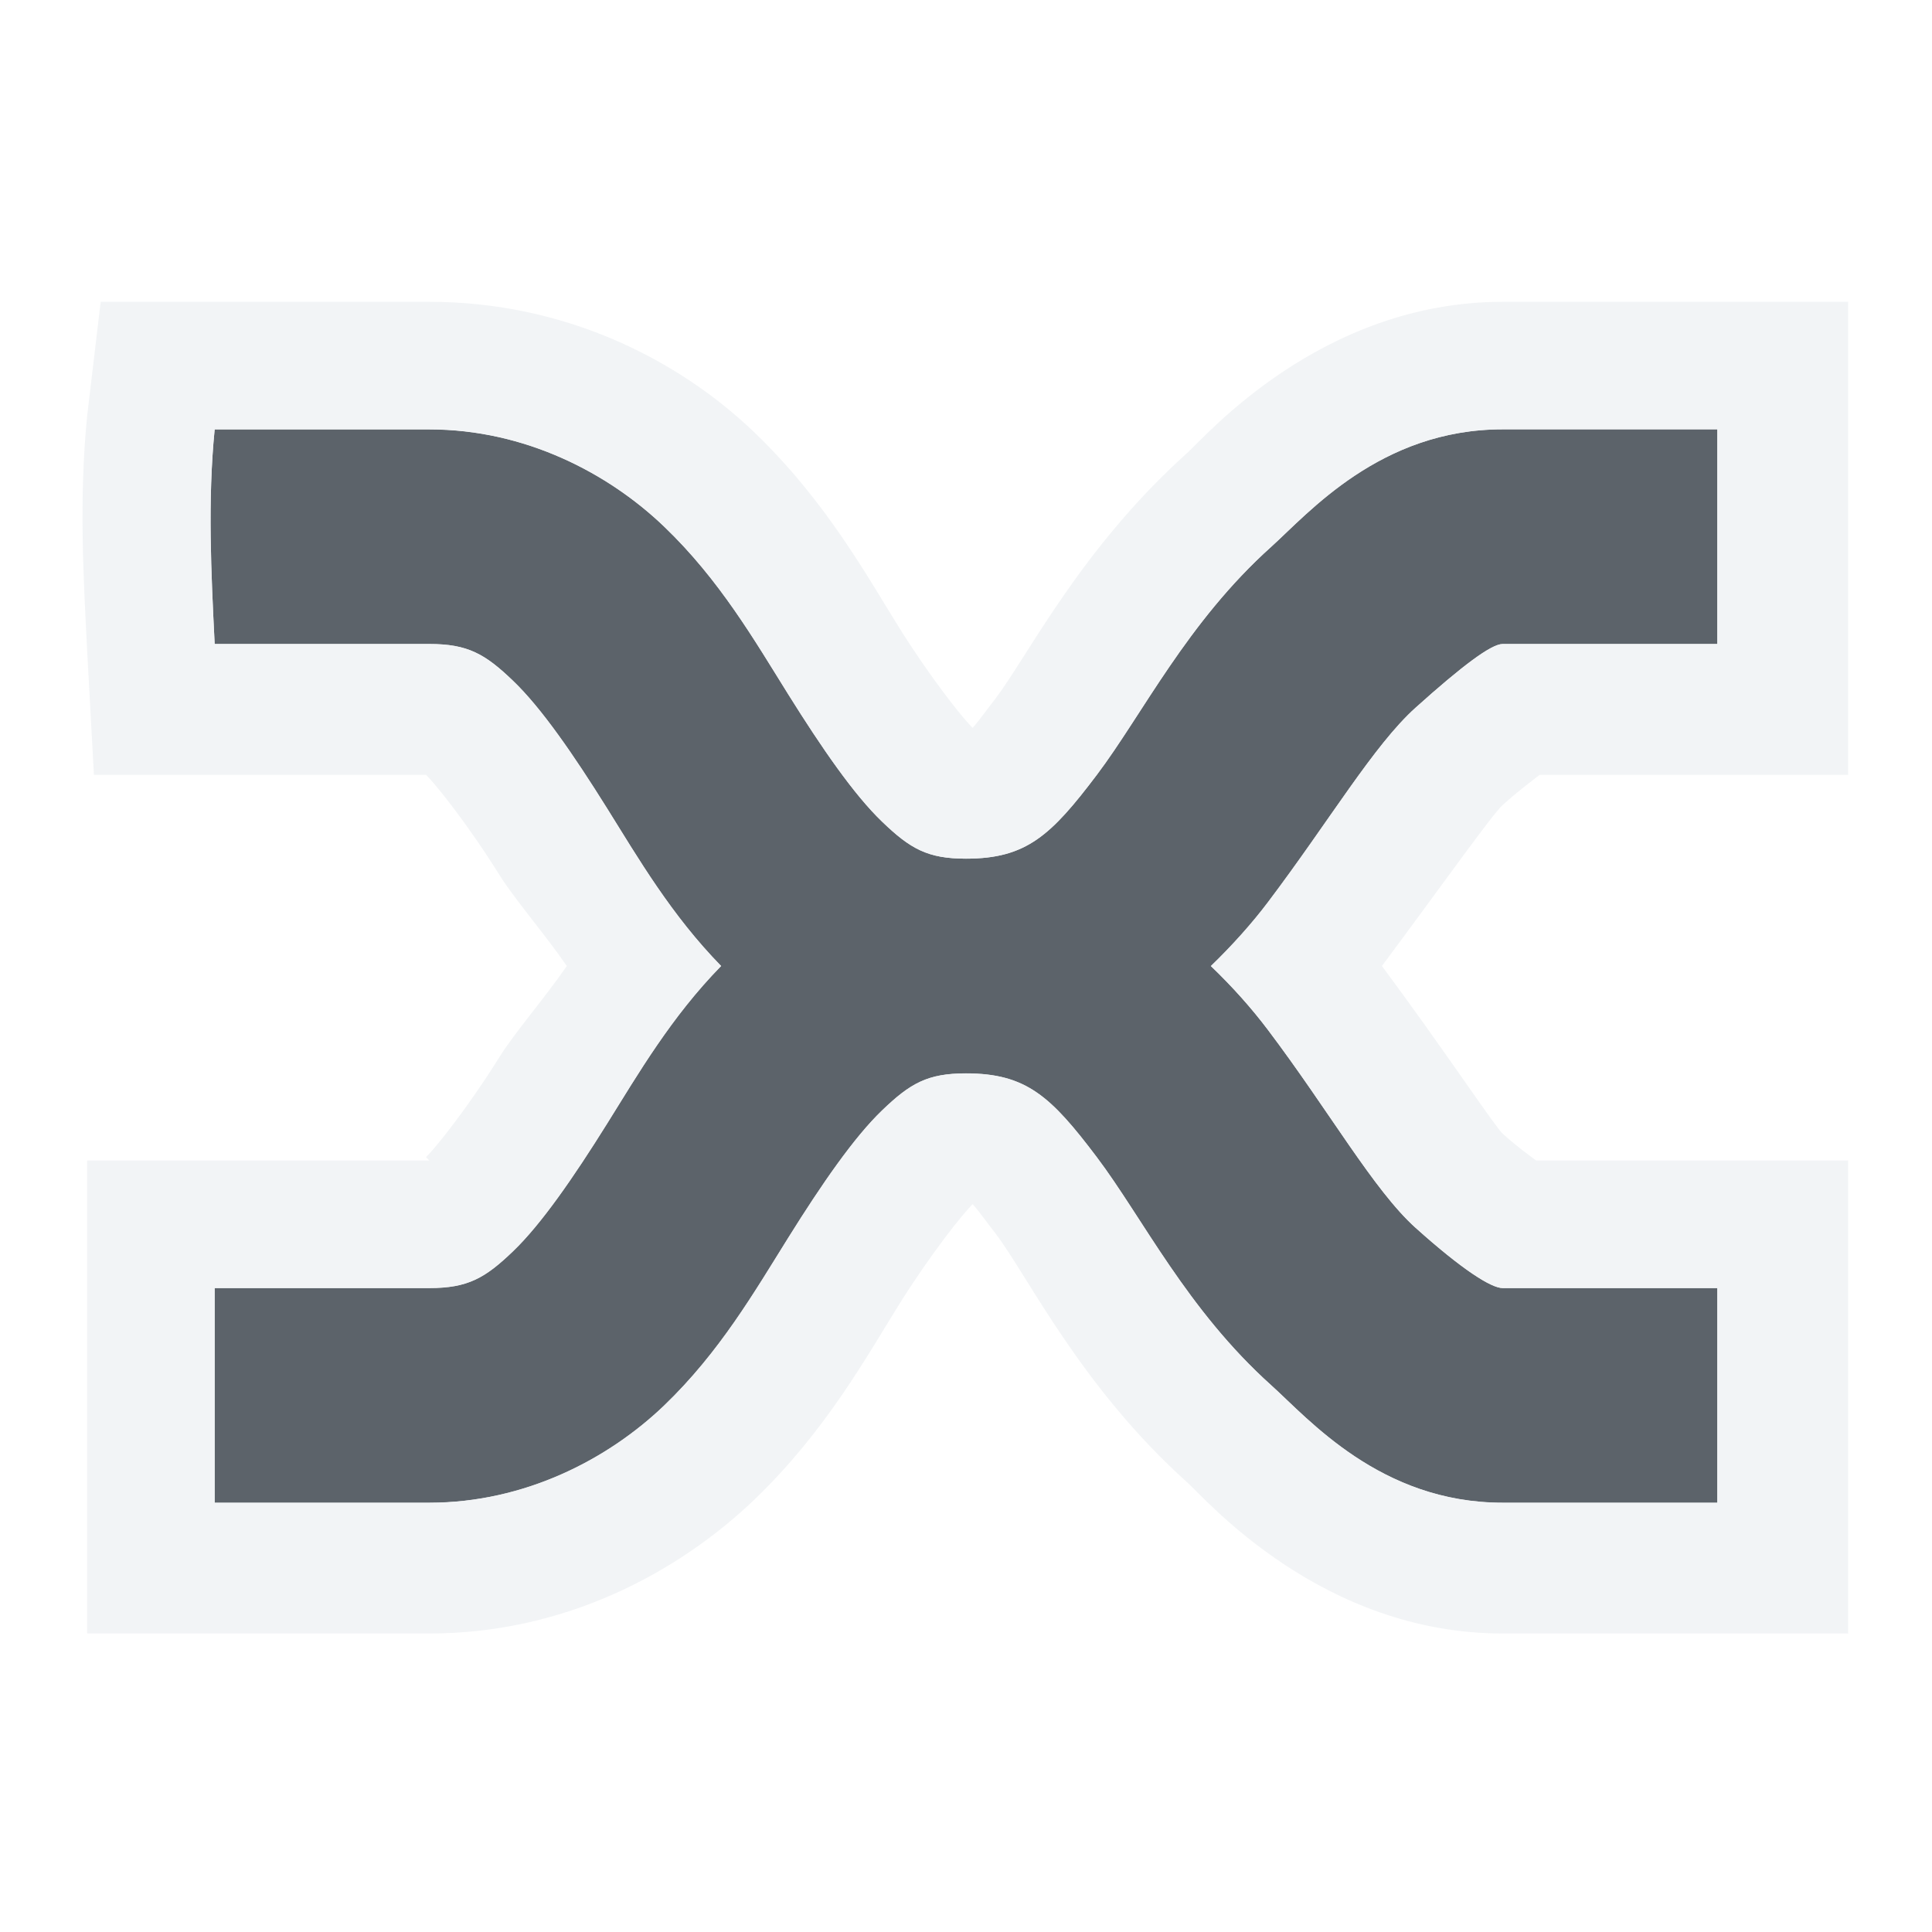
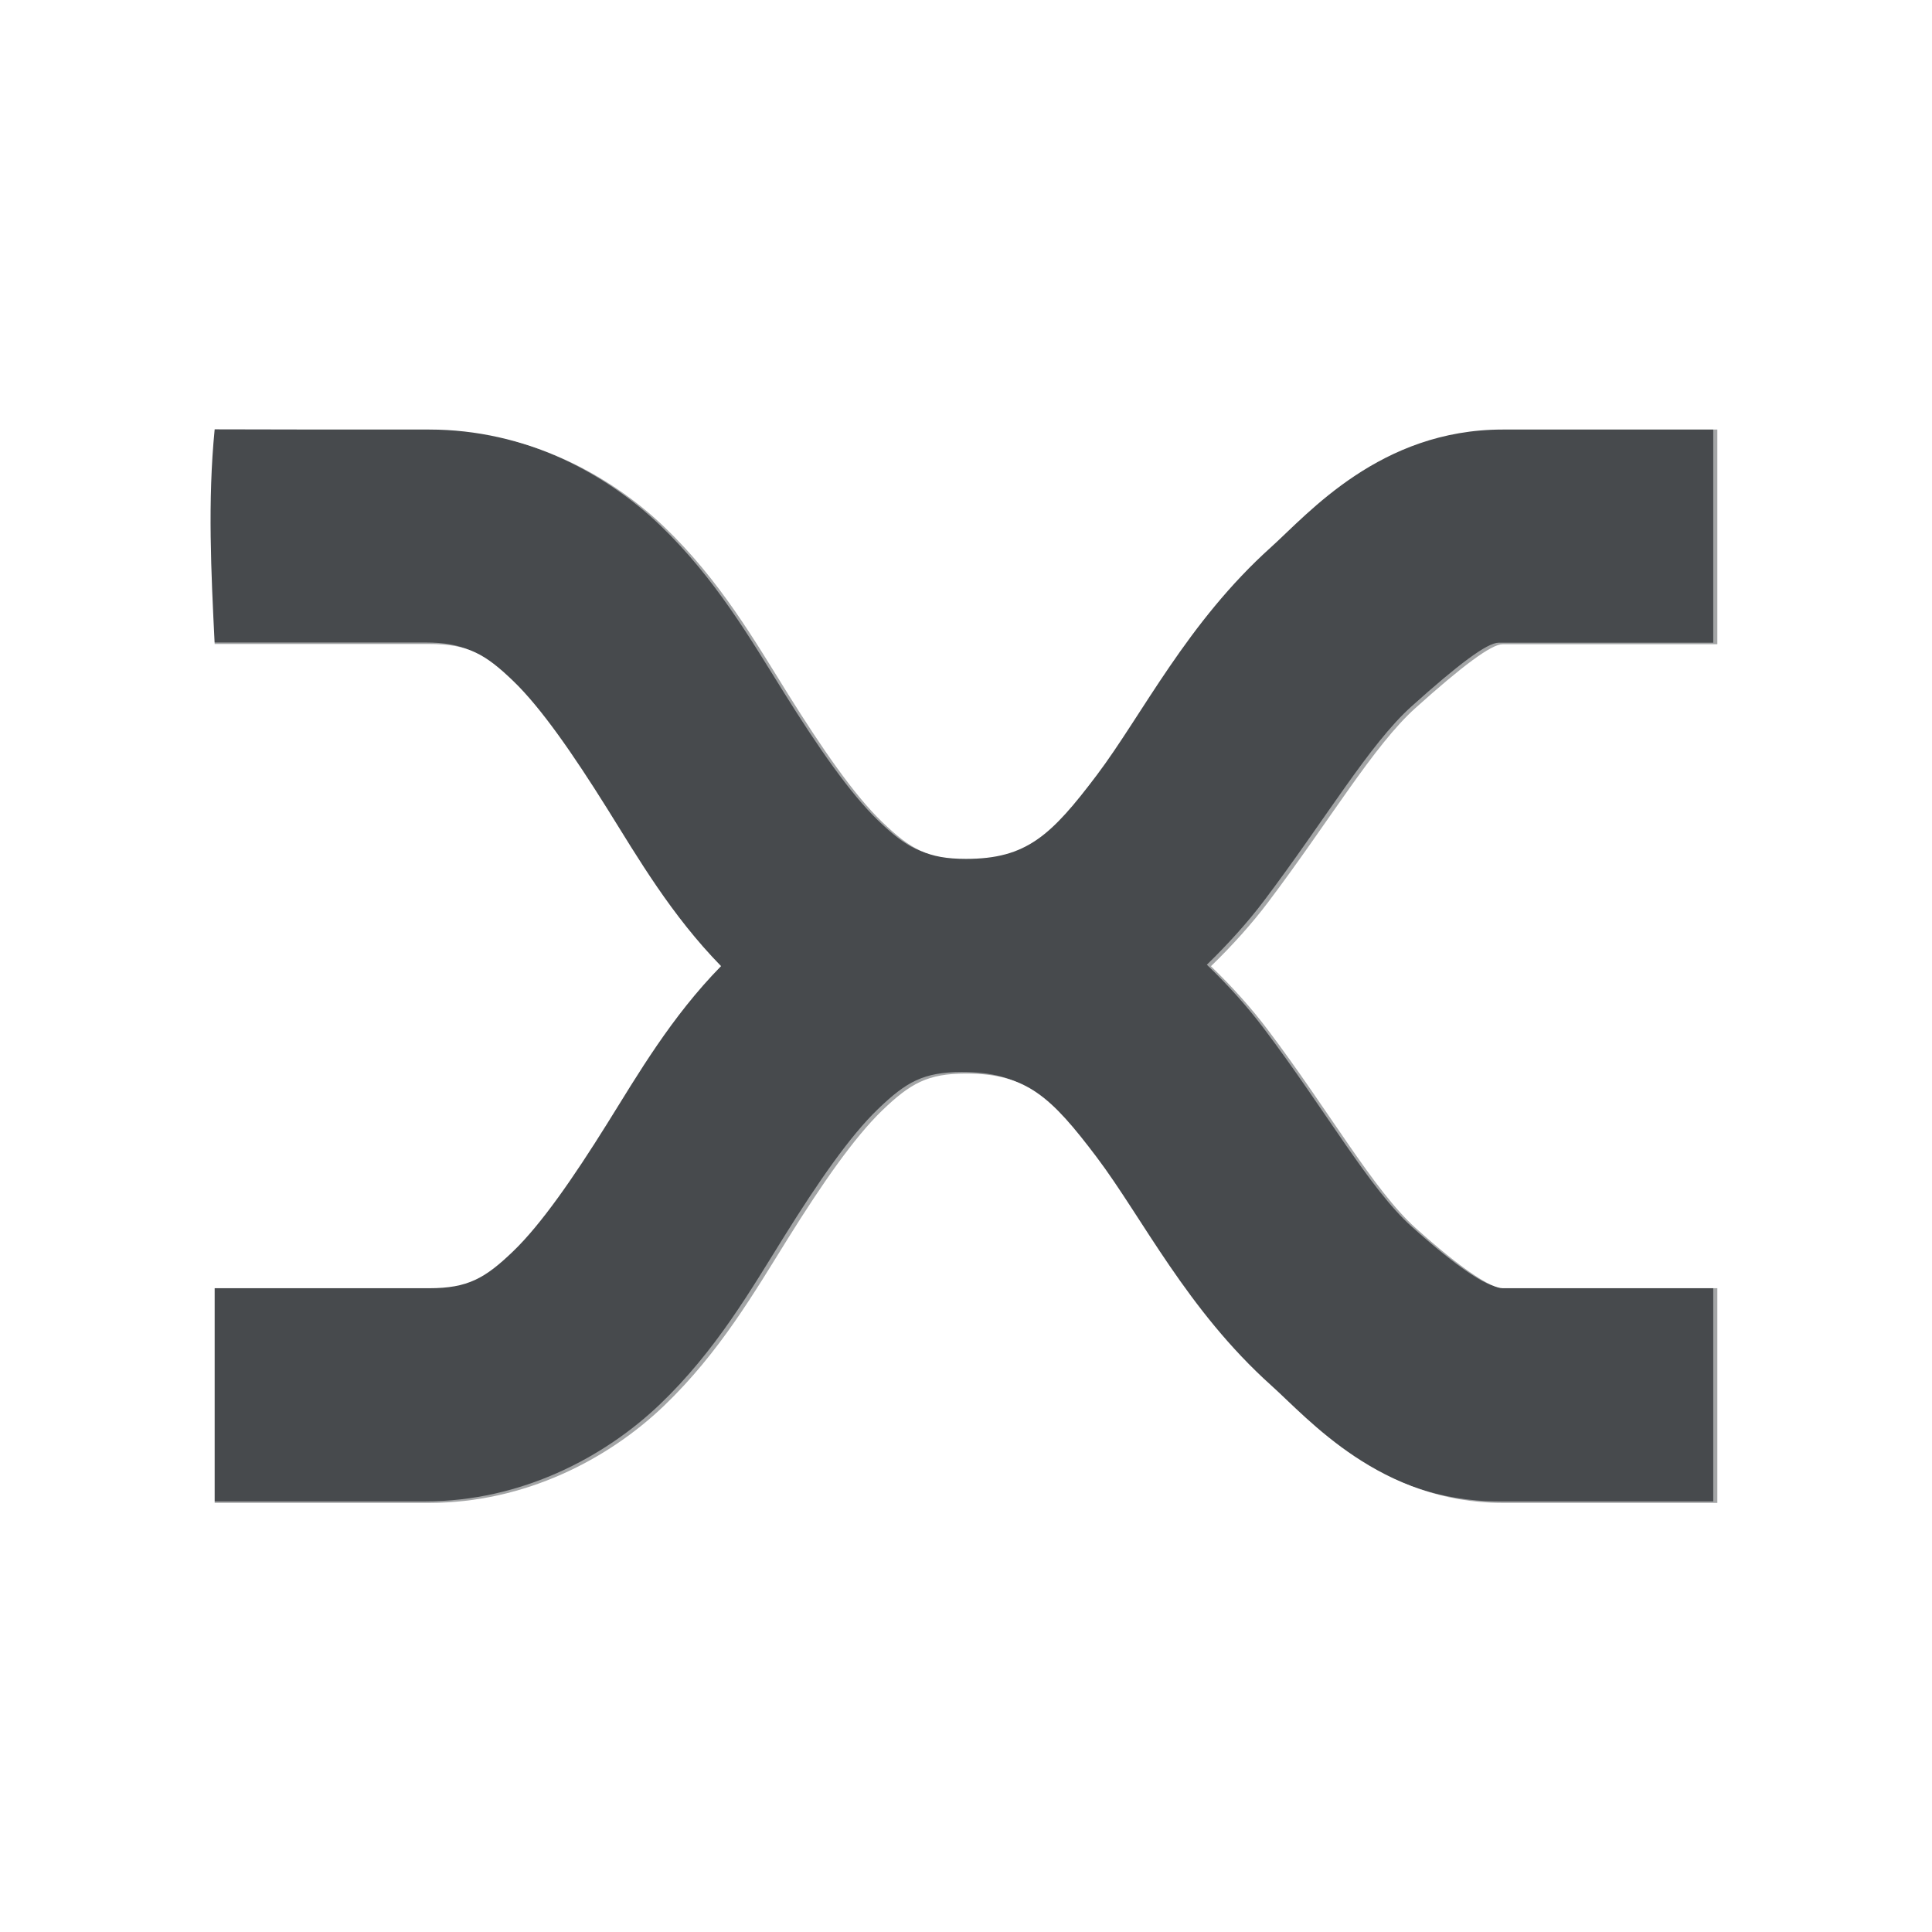
- <svg xmlns="http://www.w3.org/2000/svg" width="18" height="18" id="svg27665" version="1.1">
-   <defs id="defs27667" />
-   <g id="layer1" transform="translate(1356.208,-1767.691)">
-     <path id="path2986" d="m -1355.208,1770.691 c -0.066,0.668 -0.033,1.332 0,2 l 2,0 c 0.358,0 0.519,0.092 0.781,0.344 0.263,0.252 0.562,0.687 0.875,1.187 0.292,0.468 0.599,0.995 1.062,1.469 -0.464,0.474 -0.77,1.001 -1.062,1.469 -0.312,0.5 -0.613,0.936 -0.875,1.188 -0.262,0.252 -0.423,0.344 -0.781,0.344 l -1,0 -1,0 0,2 2,0 c 0.892,0 1.669,-0.408 2.188,-0.906 0.519,-0.498 0.844,-1.062 1.156,-1.562 0.312,-0.5 0.613,-0.936 0.875,-1.188 0.262,-0.252 0.423,-0.344 0.781,-0.344 0.563,0 0.793,0.217 1.219,0.781 0.426,0.564 0.84,1.42 1.625,2.125 0.346,0.31 1.016,1.094 2.156,1.094 l 2,0 0,-2 -2,0 c -0.107,0 -0.378,-0.172 -0.812,-0.562 -0.389,-0.349 -0.804,-1.088 -1.375,-1.844 -0.15,-0.199 -0.33,-0.401 -0.531,-0.594 0.196,-0.189 0.384,-0.399 0.531,-0.594 0.571,-0.756 0.986,-1.463 1.375,-1.813 0.434,-0.39 0.706,-0.594 0.812,-0.594 l 2,0 0,-2 -2,0 c -1.14,0 -1.811,0.783 -2.156,1.094 -0.785,0.705 -1.199,1.561 -1.625,2.125 -0.426,0.564 -0.656,0.781 -1.219,0.781 -0.358,0 -0.519,-0.092 -0.781,-0.344 -0.263,-0.252 -0.562,-0.687 -0.875,-1.187 -0.312,-0.5 -0.637,-1.065 -1.156,-1.562 -0.519,-0.498 -1.296,-0.906 -2.188,-0.906 l -1,0 c -0.031,0 -0.969,0 -1,0 z" style="font-size:medium;font-style:normal;font-variant:normal;font-weight:normal;font-stretch:normal;text-indent:0;text-align:start;text-decoration:none;line-height:normal;letter-spacing:normal;word-spacing:normal;text-transform:none;direction:ltr;block-progression:tb;writing-mode:lr-tb;text-anchor:start;baseline-shift:baseline;color:#000000;fill:#27303a;fill-opacity:0.753;stroke:none;stroke-width:77.511;marker:none;visibility:visible;display:inline;overflow:visible;enable-background:accumulate;font-family:Sans;-inkscape-font-specification:Sans" transform="translate(1,1)" />
-     <path style="font-size:medium;font-style:normal;font-variant:normal;font-weight:normal;font-stretch:normal;text-indent:0;text-align:start;text-decoration:none;line-height:normal;letter-spacing:normal;word-spacing:normal;text-transform:none;direction:ltr;block-progression:tb;writing-mode:lr-tb;text-anchor:start;baseline-shift:baseline;color:#000000;fill:#f1f3f5;fill-opacity:0.903;fill-rule:nonzero;stroke:none;stroke-width:2;marker:none;visibility:visible;display:inline;overflow:visible;enable-background:accumulate;font-family:Sans;-inkscape-font-specification:Sans" d="M -0.062 1.812 L -0.188 2.875 C -0.266 3.659 -0.221 4.395 -0.188 5.062 L -0.125 6.219 L 1 6.219 L 2.969 6.219 C 3.062 6.309 3.361 6.683 3.656 7.156 C 3.796 7.38 4.082 7.71 4.281 8 C 4.082 8.29 3.796 8.62 3.656 8.844 C 3.361 9.317 3.062 9.691 2.969 9.781 L 3 9.812 L 2 9.812 L 1 9.812 L -0.188 9.812 L -0.188 11 L -0.188 13 L -0.188 14.219 L 1 14.219 L 3 14.219 C 4.258 14.219 5.317 13.654 6.031 12.969 C 6.696 12.33 7.08 11.629 7.375 11.156 C 7.671 10.683 7.969 10.309 8.062 10.219 C 8.085 10.243 8.125 10.293 8.281 10.5 C 8.58 10.896 9.074 11.925 10.062 12.812 C 10.235 12.967 11.31 14.219 13 14.219 L 15 14.219 L 16.219 14.219 L 16.219 13 L 16.219 11 L 16.219 9.812 L 15 9.812 L 13.312 9.812 C 13.236 9.755 13.149 9.696 13 9.562 C 12.927 9.496 12.439 8.758 11.875 8 C 12.427 7.259 12.903 6.587 13 6.5 C 13.156 6.36 13.257 6.288 13.344 6.219 L 15 6.219 L 16.219 6.219 L 16.219 5 L 16.219 3 L 16.219 1.812 L 15 1.812 L 13 1.812 C 11.31 1.812 10.235 3.064 10.062 3.219 C 9.074 4.106 8.58 5.104 8.281 5.5 C 8.125 5.707 8.085 5.757 8.062 5.781 C 7.968 5.691 7.671 5.317 7.375 4.844 C 7.08 4.371 6.696 3.67 6.031 3.031 C 5.317 2.345 4.258 1.812 3 1.812 L 2 1.812 L 1 1.812 L -0.062 1.812 z M 1 3 L 2 3 L 3 3 C 3.892 3 4.669 3.408 5.188 3.906 C 5.706 4.404 6.031 4.969 6.344 5.469 C 6.656 5.969 6.956 6.404 7.219 6.656 C 7.481 6.908 7.642 7 8 7 C 8.563 7 8.793 6.782 9.219 6.219 C 9.644 5.655 10.059 4.798 10.844 4.094 C 11.189 3.783 11.86 3 13 3 L 15 3 L 15 5 L 13 5 C 12.893 5 12.622 5.204 12.188 5.594 C 11.799 5.943 11.383 6.65 10.812 7.406 C 10.665 7.601 10.477 7.811 10.281 8 C 10.483 8.193 10.662 8.395 10.812 8.594 C 11.383 9.35 11.799 10.088 12.188 10.438 C 12.622 10.828 12.893 11 13 11 L 15 11 L 15 13 L 13 13 C 11.86 13 11.189 12.217 10.844 11.906 C 10.059 11.201 9.644 10.345 9.219 9.781 C 8.793 9.217 8.563 9 8 9 C 7.642 9 7.481 9.092 7.219 9.344 C 6.956 9.596 6.656 10.031 6.344 10.531 C 6.031 11.031 5.706 11.596 5.188 12.094 C 4.669 12.592 3.892 13 3 13 L 1 13 L 1 11 L 2 11 L 3 11 C 3.358 11 3.519 10.908 3.781 10.656 C 4.044 10.404 4.344 9.969 4.656 9.469 C 4.948 9.001 5.255 8.474 5.719 8 C 5.255 7.526 4.948 6.999 4.656 6.531 C 4.344 6.031 4.044 5.596 3.781 5.344 C 3.519 5.092 3.358 5 3 5 L 1 5 C 0.967 4.332 0.934 3.668 1 3 z " transform="translate(-1355.208,1768.691)" id="path3403" />
-   </g>
+ <svg xmlns="http://www.w3.org/2000/svg" width="18" height="18" version="1.1" xml:space="preserve">
+   <defs>
+     <style id="current-color-scheme" type="text/css">.ColorScheme-Text {color:#090d11;}
+ 			.ColorScheme-Background{color:#ffffff;}</style>
+   </defs>
+   <path class="ColorScheme-Text" d="m2 4c-0.066 0.668-0.033 1.332 0 2h2c0.358 0 0.519 0.092 0.781 0.344 0.262 0.252 0.562 0.688 0.875 1.188 0.292 0.468 0.599 0.995 1.062 1.469-0.464 0.474-0.77 1.001-1.062 1.469-0.312 0.5-0.613 0.936-0.875 1.188s-0.423 0.344-0.781 0.344h-2v2h2c0.892 0 1.669-0.408 2.188-0.906s0.844-1.062 1.156-1.562c0.312-0.5 0.613-0.935 0.875-1.188 0.262-0.252 0.423-0.344 0.781-0.344 0.563 0 0.793 0.217 1.219 0.781 0.425 0.564 0.84 1.42 1.625 2.125 0.346 0.31 1.016 1.094 2.156 1.094h2v-2h-2c-0.107 0-0.378-0.172-0.812-0.562-0.389-0.349-0.804-1.088-1.375-1.844-0.15-0.199-0.33-0.401-0.531-0.594 0.196-0.189 0.384-0.399 0.531-0.594 0.571-0.756 0.986-1.463 1.375-1.812 0.434-0.39 0.706-0.594 0.812-0.594h2v-2h-2c-1.14 0-1.811 0.783-2.156 1.094-0.785 0.705-1.2 1.561-1.625 2.125-0.426 0.564-0.656 0.781-1.219 0.781-0.358 0-0.519-0.092-0.781-0.344-0.263-0.252-0.562-0.688-0.875-1.188-0.312-0.5-0.637-1.065-1.156-1.562s-1.296-0.906-2.188-0.906h-1z" style="fill:currentColor;opacity:.75" />
+   <path class="ColorScheme-Background" d="m0.9 2.8-0.125 1.062c-0.078 0.784-0.033 1.52 0 2.188l0.062 1.156h3.094c0.093 0.09 0.392 0.465 0.688 0.938 0.14 0.224 0.425 0.554 0.625 0.844-0.2 0.29-0.485 0.62-0.625 0.844-0.296 0.473-0.594 0.848-0.688 0.938l0.031 0.031h-3.188v4.406h3.188c1.258 0 2.317-0.564 3.031-1.25 0.665-0.638 1.048-1.34 1.344-1.812 0.296-0.473 0.594-0.848 0.688-0.938 0.022 0.024 0.062 0.074 0.219 0.281 0.299 0.396 0.793 1.425 1.781 2.312 0.172 0.155 1.248 1.406 2.938 1.406h3.219v-4.406h-2.906c-0.077-0.057-0.164-0.117-0.312-0.25-0.073-0.066-0.561-0.804-1.125-1.562 0.552-0.741 1.028-1.413 1.125-1.5 0.156-0.14 0.257-0.212 0.344-0.281h2.875v-4.406h-3.219c-1.69 0-2.765 1.251-2.938 1.406-0.988 0.887-1.482 1.885-1.781 2.281-0.156 0.207-0.196 0.257-0.219 0.281-0.094-0.09-0.392-0.465-0.688-0.938-0.295-0.473-0.679-1.174-1.344-1.812-0.714-0.686-1.773-1.219-3.031-1.219h-2zm1.062 1.188h2c0.892 0 1.669 0.408 2.188 0.906s0.844 1.063 1.156 1.562c0.312 0.5 0.613 0.936 0.875 1.188 0.262 0.252 0.423 0.344 0.781 0.344 0.563 0 0.793-0.218 1.219-0.781 0.425-0.564 0.84-1.42 1.625-2.125 0.346-0.31 1.016-1.094 2.156-1.094h2v2h-2c-0.107 0-0.378 0.204-0.812 0.594-0.389 0.349-0.804 1.056-1.375 1.812-0.147 0.195-0.336 0.405-0.531 0.594 0.201 0.193 0.381 0.395 0.531 0.594 0.571 0.756 0.986 1.495 1.375 1.844 0.434 0.39 0.706 0.562 0.812 0.562h2v2h-2c-1.14 0-1.811-0.783-2.156-1.094-0.785-0.705-1.2-1.561-1.625-2.125-0.426-0.564-0.656-0.781-1.219-0.781-0.358 0-0.519 0.092-0.781 0.344-0.263 0.252-0.563 0.688-0.875 1.188-0.312 0.5-0.637 1.065-1.156 1.562s-1.296 0.906-2.188 0.906h-2v-2h2c0.358 0 0.519-0.092 0.781-0.344 0.262-0.252 0.562-0.688 0.875-1.188 0.292-0.467 0.599-0.995 1.062-1.469-0.464-0.474-0.77-1.001-1.062-1.469-0.312-0.5-0.613-0.936-0.875-1.188-0.262-0.252-0.423-0.344-0.781-0.344h-2c-0.033-0.668-0.066-1.332 0-2z" style="fill:currentColor;opacity:.5" />
</svg>
